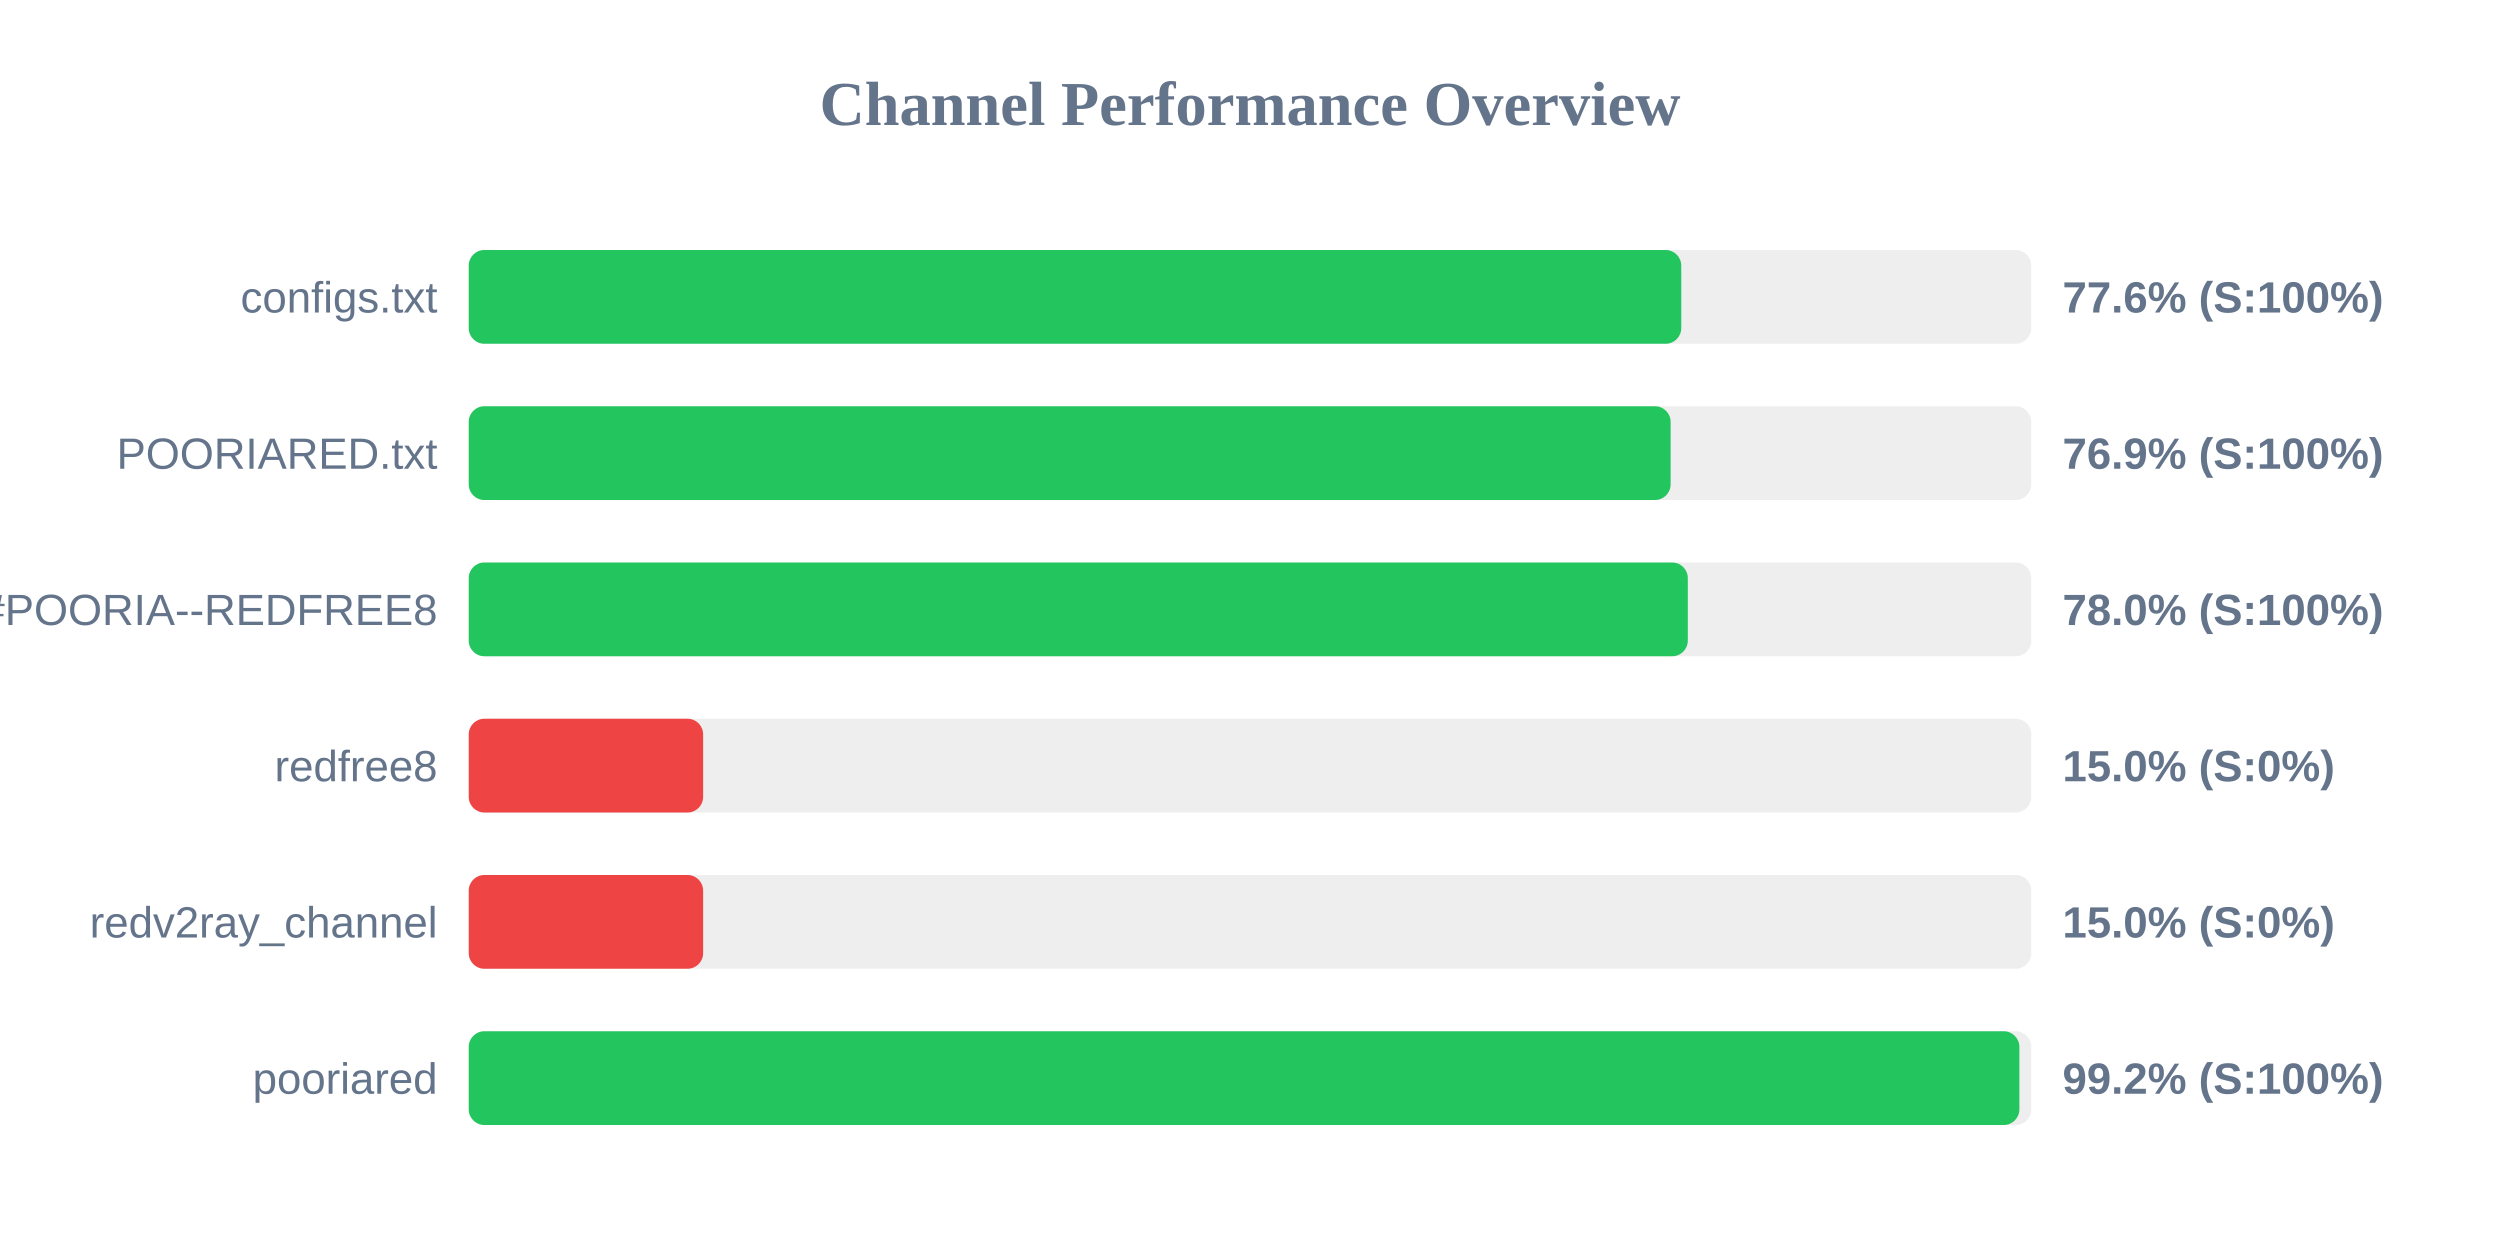
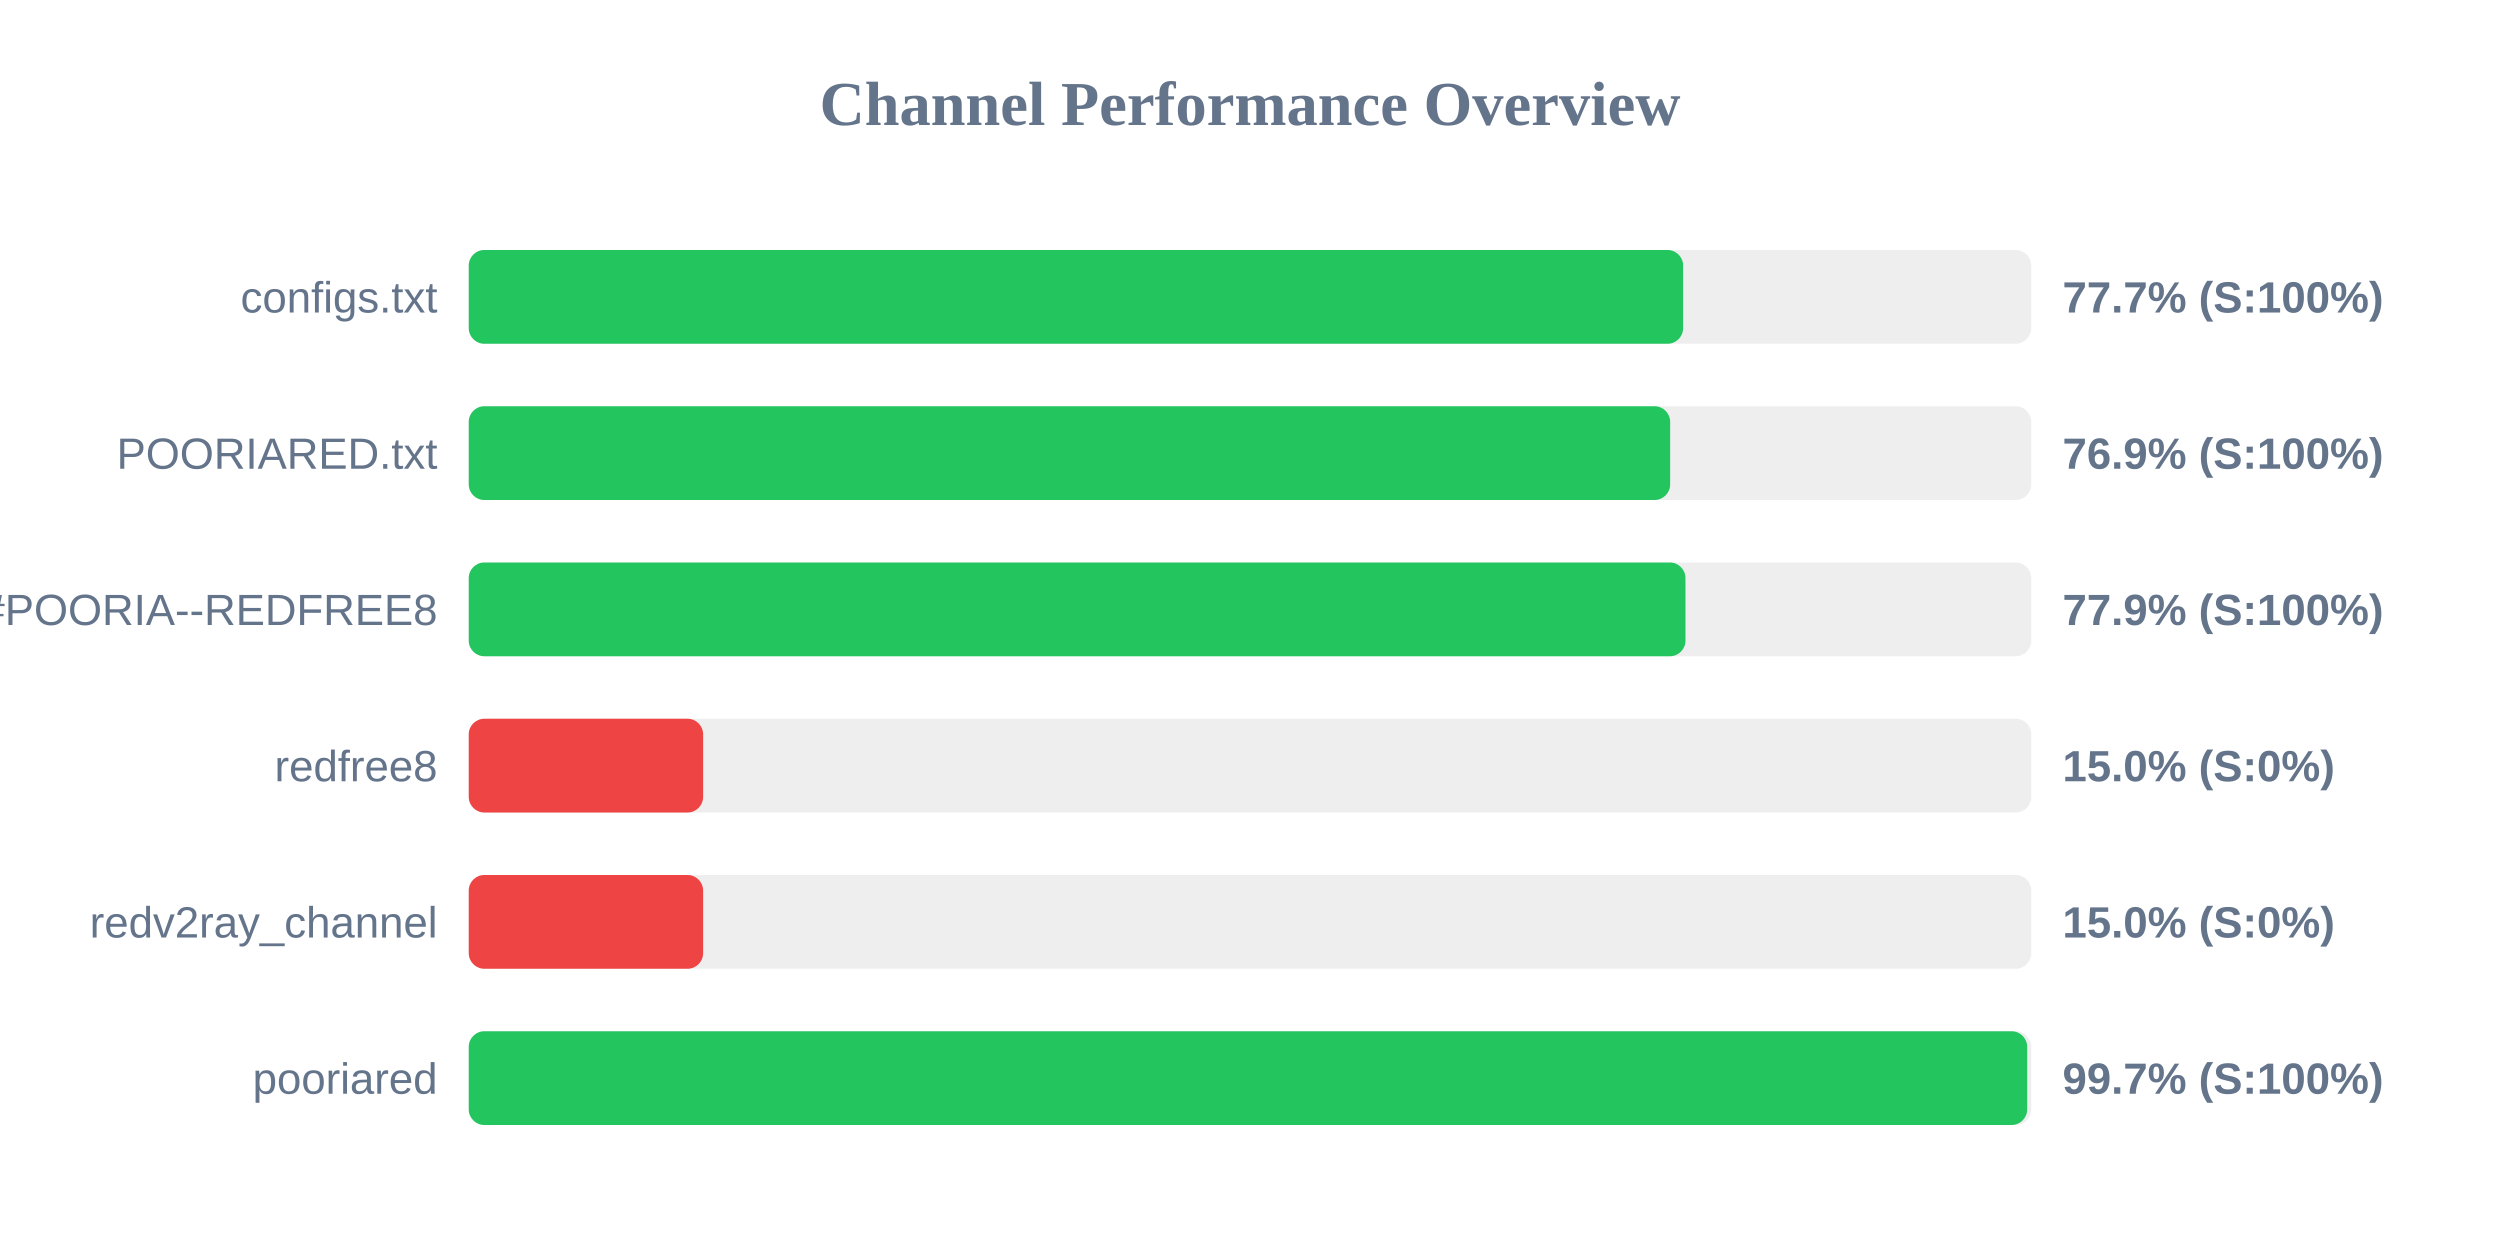
<svg xmlns="http://www.w3.org/2000/svg" width="800" height="400" version="1.1">
  <style>
        .row { font: 14px Arial; fill: #64748b; }
        .score { font: bold 14px Arial; fill: #64748b; }
    </style>
  <text x="400" y="40" text-anchor="middle" font-size="20px" font-weight="bold" fill="#64748b">Channel Performance Overview</text>
  <rect x="150" y="80" width="500" height="30" fill="#eee" rx="5" />
-   <rect x="150" y="80" width="388.0" height="30" fill="#22c55e" rx="5" />
+   <rect x="150" y="80" width="388.6" height="30" fill="#22c55e" rx="5" />
  <text x="140" y="100" text-anchor="end" class="row">configs.txt</text>
-   <text x="660" y="100" text-anchor="start" class="score">77.6% (S:100%)</text>
+   <text x="660" y="100" text-anchor="start" class="score">77.7% (S:100%)</text>
  <rect x="150" y="130" width="500" height="30" fill="#eee" rx="5" />
-   <rect x="150" y="130" width="384.6" height="30" fill="#22c55e" rx="5" />
+   <rect x="150" y="130" width="384.45" height="30" fill="#22c55e" rx="5" />
  <text x="140" y="150" text-anchor="end" class="row">POORIARED.txt</text>
  <text x="660" y="150" text-anchor="start" class="score">76.9% (S:100%)</text>
  <rect x="150" y="180" width="500" height="30" fill="#eee" rx="5" />
-   <rect x="150" y="180" width="390.1" height="30" fill="#22c55e" rx="5" />
+   <rect x="150" y="180" width="389.35" height="30" fill="#22c55e" rx="5" />
  <text x="140" y="200" text-anchor="end" class="row">POORIA--REDFREE8.txt#POORIA--REDFREE8</text>
-   <text x="660" y="200" text-anchor="start" class="score">78.0% (S:100%)</text>
+   <text x="660" y="200" text-anchor="start" class="score">77.9% (S:100%)</text>
  <rect x="150" y="230" width="500" height="30" fill="#eee" rx="5" />
  <rect x="150" y="230" width="75.0" height="30" fill="#ef4444" rx="5" />
  <text x="140" y="250" text-anchor="end" class="row">redfree8</text>
  <text x="660" y="250" text-anchor="start" class="score">15.0% (S:0%)</text>
  <rect x="150" y="280" width="500" height="30" fill="#eee" rx="5" />
  <rect x="150" y="280" width="75.0" height="30" fill="#ef4444" rx="5" />
  <text x="140" y="300" text-anchor="end" class="row">redv2ray_channel</text>
  <text x="660" y="300" text-anchor="start" class="score">15.0% (S:0%)</text>
  <rect x="150" y="330" width="500" height="30" fill="#eee" rx="5" />
-   <rect x="150" y="330" width="496.2" height="30" fill="#22c55e" rx="5" />
+   <rect x="150" y="330" width="498.7" height="30" fill="#22c55e" rx="5" />
  <text x="140" y="350" text-anchor="end" class="row">pooriared</text>
-   <text x="660" y="350" text-anchor="start" class="score">99.2% (S:100%)</text>
+   <text x="660" y="350" text-anchor="start" class="score">99.7% (S:100%)</text>
</svg>
